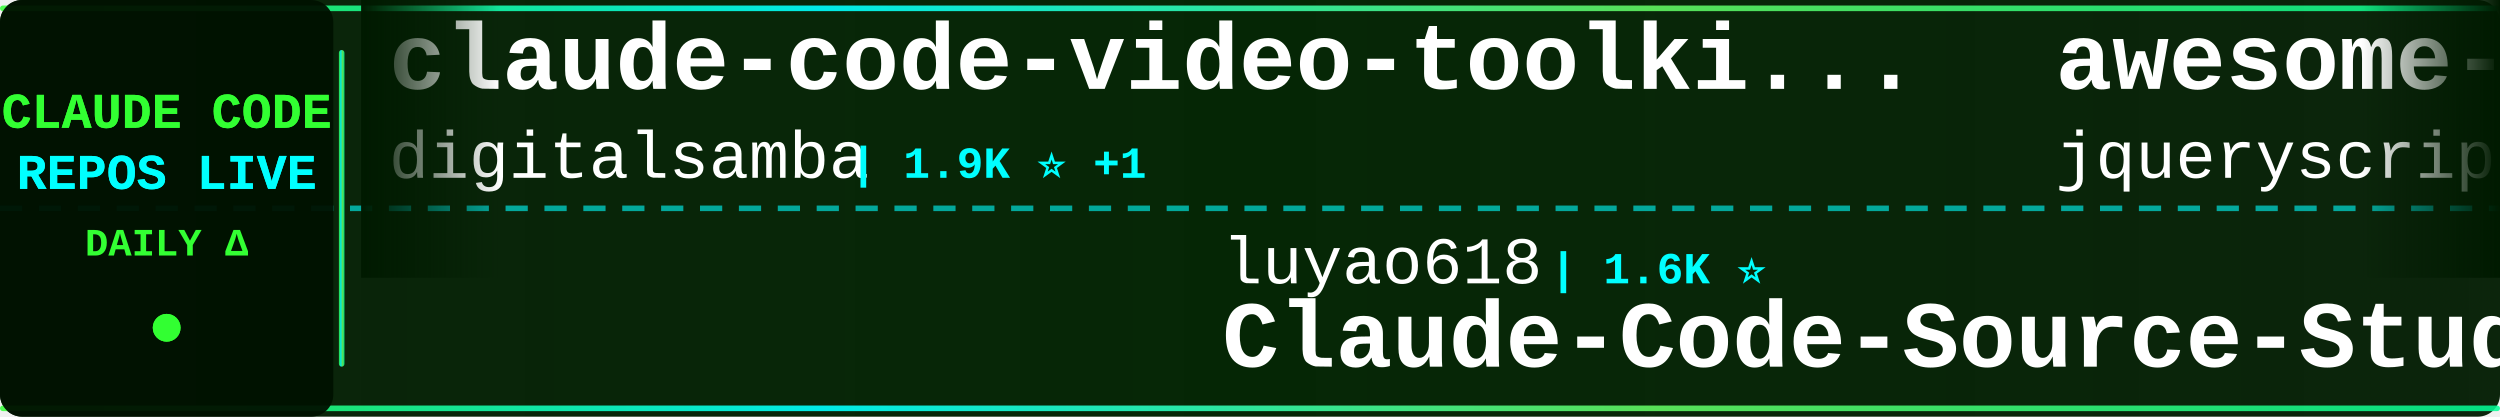
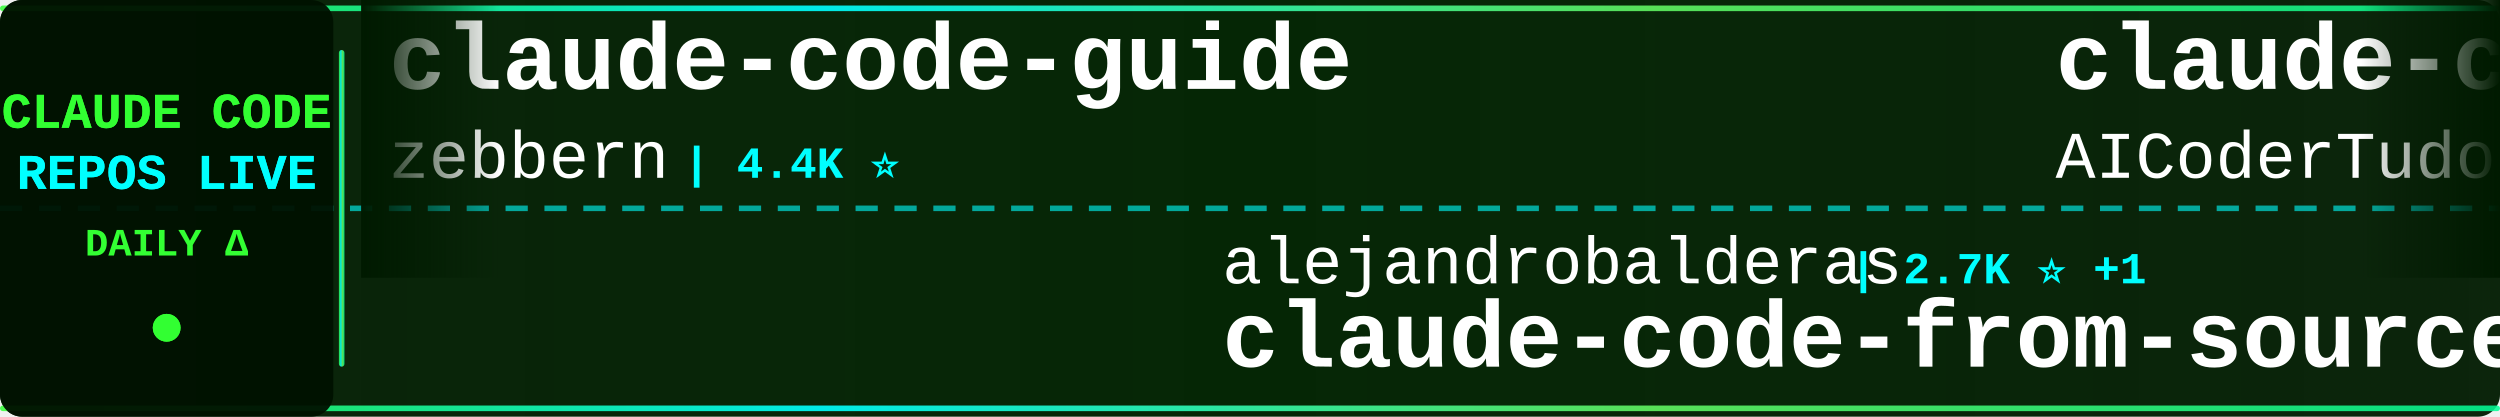
<svg xmlns="http://www.w3.org/2000/svg" width="900" height="150">
  <defs>
    <linearGradient id="tickerBg" x1="0%" y1="0%" x2="100%" y2="0%">
      <stop offset="0%" style="stop-color:#001a00;stop-opacity:0.95" />
      <stop offset="50%" style="stop-color:#002200;stop-opacity:0.98" />
      <stop offset="100%" style="stop-color:#001a00;stop-opacity:0.95" />
    </linearGradient>
    <linearGradient id="borderGrad" x1="0%" y1="0%" x2="100%" y2="0%">
      <stop offset="0%" style="stop-color:#33ff33;stop-opacity:0.85">
        <animate attributeName="stop-opacity" values="0.85;1;0.85" dur="2s" repeatCount="indefinite" />
      </stop>
      <stop offset="33%" style="stop-color:#00ffff;stop-opacity:0.9">
        <animate attributeName="stop-opacity" values="0.9;1;0.9" dur="2.2s" repeatCount="indefinite" />
      </stop>
      <stop offset="66%" style="stop-color:#66ff66;stop-opacity:0.85">
        <animate attributeName="stop-opacity" values="0.85;1;0.85" dur="1.8s" repeatCount="indefinite" />
      </stop>
      <stop offset="100%" style="stop-color:#00ff99;stop-opacity:0.85">
        <animate attributeName="stop-opacity" values="0.85;1;0.85" dur="2s" repeatCount="indefinite" />
      </stop>
    </linearGradient>
    <filter id="textGlow">
      <feGaussianBlur stdDeviation="0.1" result="coloredBlur" />
      <feMerge>
        <feMergeNode in="coloredBlur" />
        <feMergeNode in="SourceGraphic" />
      </feMerge>
    </filter>
    <filter id="metricGlow">
      <feGaussianBlur stdDeviation="0.2" result="coloredBlur" />
      <feMerge>
        <feMergeNode in="coloredBlur" />
        <feMergeNode in="SourceGraphic" />
      </feMerge>
    </filter>
    <linearGradient id="leftFade" x1="0%" y1="0%" x2="100%" y2="0%">
      <stop offset="0%" style="stop-color:#001a00;stop-opacity:1" />
      <stop offset="100%" style="stop-color:#001a00;stop-opacity:0" />
    </linearGradient>
    <linearGradient id="rightFade" x1="0%" y1="0%" x2="100%" y2="0%">
      <stop offset="0%" style="stop-color:#001a00;stop-opacity:0" />
      <stop offset="100%" style="stop-color:#001a00;stop-opacity:1" />
    </linearGradient>
  </defs>
  <rect width="900" height="150" fill="url(#tickerBg)" rx="8" />
  <rect x="0" y="2" width="900" height="2" fill="url(#borderGrad)" rx="1" />
  <rect x="0" y="146" width="900" height="2" fill="url(#borderGrad)" rx="1" />
  <line x1="0" y1="75" x2="900" y2="75" stroke="#00ffff" stroke-width="2" stroke-dasharray="8 6" opacity="0.6" />
  <rect x="0" y="0" width="120" height="150" fill="#001100" opacity="0.95" rx="8" />
  <text x="60" y="46" font-family="'Courier New', monospace" font-size="18" font-weight="bold" fill="#33ff33" text-anchor="middle" filter="url(#textGlow)">
    CLAUDE CODE
  </text>
  <text x="60" y="68" font-family="'Courier New', monospace" font-size="18" font-weight="bold" fill="#00ffff" text-anchor="middle" filter="url(#textGlow)">
    REPOS LIVE
  </text>
  <text x="60" y="92" font-family="'Courier New', monospace" font-size="14" font-weight="bold" fill="#33ff33" text-anchor="middle">
    DAILY Δ
  </text>
  <circle cx="60" cy="118" r="5" fill="#33ff33" filter="url(#metricGlow)">
    <animate attributeName="r" values="4;6;4" dur="1.5s" repeatCount="indefinite" />
    <animate attributeName="opacity" values="0.6;1;0.6" dur="1.5s" repeatCount="indefinite" />
  </circle>
  <rect x="122" y="18" width="2" height="114" fill="url(#borderGrad)" rx="1" />
  <clipPath id="tickerClip">
    <rect x="130" y="0" width="770" height="150" />
  </clipPath>
  <g clip-path="url(#tickerClip)">
    <g id="tickerItems">
      <animateTransform attributeName="transform" attributeType="XML" type="translate" from="0 0" to="-3000 0" dur="54s" repeatCount="indefinite" />
      <g transform="translate(0, 0)">
-         <text x="140" y="32" font-family="'Courier New', monospace" font-size="34" font-weight="bold" fill="#ffffff">claude-code-video-toolki...</text>
-         <text x="140" y="64" font-family="'Courier New', monospace" font-size="24" font-weight="normal" fill="#ffffff" opacity="1.0">digitalsamba</text>
-         <text x="306" y="64" font-family="'Courier New', monospace" font-size="16" font-weight="bold" fill="#00ffff"> | 1.9K ⭐ +1</text>
+         <text x="140" y="32" font-family="'Courier New', monospace" font-size="34" font-weight="bold" fill="#ffffff">claude-code-guide</text>
+         <text x="140" y="64" font-family="'Courier New', monospace" font-size="24" font-weight="normal" fill="#ffffff" opacity="1.0">zebbern</text>
+         <text x="246" y="64" font-family="'Courier New', monospace" font-size="16" font-weight="bold" fill="#00ffff"> | 4.4K ⭐</text>
      </g>
      <g transform="translate(300, 0)">
-         <text x="140" y="102" font-family="'Courier New', monospace" font-size="24" font-weight="normal" fill="#ffffff" opacity="1.0">luyao618</text>
-         <text x="258" y="102" font-family="'Courier New', monospace" font-size="16" font-weight="bold" fill="#00ffff"> | 1.6K ⭐</text>
-         <text x="140" y="132" font-family="'Courier New', monospace" font-size="34" font-weight="bold" fill="#ffffff">Claude-Code-Source-Study</text>
+         <text x="140" y="102" font-family="'Courier New', monospace" font-size="24" font-weight="normal" fill="#ffffff" opacity="1.0">alejandrobalderas</text>
+         <text x="366" y="102" font-family="'Courier New', monospace" font-size="16" font-weight="bold" fill="#00ffff"> | 2.7K ⭐ +1</text>
+         <text x="140" y="132" font-family="'Courier New', monospace" font-size="34" font-weight="bold" fill="#ffffff">claude-code-from-source</text>
      </g>
      <g transform="translate(600, 0)">
-         <text x="140" y="32" font-family="'Courier New', monospace" font-size="34" font-weight="bold" fill="#ffffff">awesome-claude-code</text>
-         <text x="140" y="64" font-family="'Courier New', monospace" font-size="24" font-weight="normal" fill="#ffffff" opacity="1.0">jqueryscript</text>
-         <text x="306" y="64" font-family="'Courier New', monospace" font-size="16" font-weight="bold" fill="#00ffff"> | 482 ⭐ -1</text>
+         <text x="140" y="32" font-family="'Courier New', monospace" font-size="34" font-weight="bold" fill="#ffffff">claude-code-tudou</text>
+         <text x="140" y="64" font-family="'Courier New', monospace" font-size="24" font-weight="normal" fill="#ffffff" opacity="1.0">AICoderTudou</text>
+         <text x="306" y="64" font-family="'Courier New', monospace" font-size="16" font-weight="bold" fill="#00ffff"> | 497 ⭐</text>
      </g>
      <g transform="translate(900, 0)">
-         <text x="140" y="102" font-family="'Courier New', monospace" font-size="24" font-weight="normal" fill="#ffffff" opacity="1.0">darcyegb</text>
-         <text x="258" y="102" font-family="'Courier New', monospace" font-size="16" font-weight="bold" fill="#00ffff"> | 751 ⭐</text>
-         <text x="140" y="132" font-family="'Courier New', monospace" font-size="34" font-weight="bold" fill="#ffffff">ClaudeCodeAgents</text>
+         <text x="140" y="102" font-family="'Courier New', monospace" font-size="24" font-weight="normal" fill="#ffffff" opacity="1.0">Pimzino</text>
+         <text x="246" y="102" font-family="'Courier New', monospace" font-size="16" font-weight="bold" fill="#00ffff"> | 3.8K ⭐</text>
+         <text x="140" y="132" font-family="'Courier New', monospace" font-size="34" font-weight="bold" fill="#ffffff">claude-code-spec-workflo...</text>
      </g>
      <g transform="translate(1200, 0)">
-         <text x="140" y="32" font-family="'Courier New', monospace" font-size="34" font-weight="bold" fill="#ffffff">claude-code-hub</text>
-         <text x="140" y="64" font-family="'Courier New', monospace" font-size="24" font-weight="normal" fill="#ffffff" opacity="1.0">ding113</text>
-         <text x="246" y="64" font-family="'Courier New', monospace" font-size="16" font-weight="bold" fill="#00ffff"> | 3.3K ⭐ +1</text>
+         <text x="140" y="32" font-family="'Courier New', monospace" font-size="34" font-weight="bold" fill="#ffffff">everything-claude-code-z...</text>
+         <text x="140" y="64" font-family="'Courier New', monospace" font-size="24" font-weight="normal" fill="#ffffff" opacity="1.0">xu-xiang</text>
+         <text x="258" y="64" font-family="'Courier New', monospace" font-size="16" font-weight="bold" fill="#00ffff"> | 1.8K ⭐ +1</text>
      </g>
      <g transform="translate(1500, 0)">
-         <text x="140" y="102" font-family="'Courier New', monospace" font-size="24" font-weight="normal" fill="#ffffff" opacity="1.0">AICoderTudou</text>
-         <text x="306" y="102" font-family="'Courier New', monospace" font-size="16" font-weight="bold" fill="#00ffff"> | 497 ⭐</text>
-         <text x="140" y="132" font-family="'Courier New', monospace" font-size="34" font-weight="bold" fill="#ffffff">claude-code-tudou</text>
+         <text x="140" y="102" font-family="'Courier New', monospace" font-size="24" font-weight="normal" fill="#ffffff" opacity="1.0">AprilNEA</text>
+         <text x="258" y="102" font-family="'Courier New', monospace" font-size="16" font-weight="bold" fill="#00ffff"> | 392 ⭐</text>
+         <text x="140" y="132" font-family="'Courier New', monospace" font-size="34" font-weight="bold" fill="#ffffff">claude-code-source</text>
      </g>
      <g transform="translate(1800, 0)">
-         <text x="140" y="32" font-family="'Courier New', monospace" font-size="34" font-weight="bold" fill="#ffffff">claude-code-action</text>
-         <text x="140" y="64" font-family="'Courier New', monospace" font-size="24" font-weight="normal" fill="#ffffff" opacity="1.0">anthropics</text>
-         <text x="282" y="64" font-family="'Courier New', monospace" font-size="16" font-weight="bold" fill="#00ffff"> | 8.5K ⭐</text>
+         <text x="140" y="32" font-family="'Courier New', monospace" font-size="34" font-weight="bold" fill="#ffffff">oh-my-claudecode</text>
+         <text x="140" y="64" font-family="'Courier New', monospace" font-size="24" font-weight="normal" fill="#ffffff" opacity="1.0">Yeachan-Heo</text>
+         <text x="294" y="64" font-family="'Courier New', monospace" font-size="16" font-weight="bold" fill="#00ffff"> | 38.2K ⭐ -3</text>
      </g>
      <g transform="translate(2100, 0)">
-         <text x="140" y="102" font-family="'Courier New', monospace" font-size="24" font-weight="normal" fill="#ffffff" opacity="1.0">huangjia2019</text>
-         <text x="306" y="102" font-family="'Courier New', monospace" font-size="16" font-weight="bold" fill="#00ffff"> | 1.0K ⭐</text>
-         <text x="140" y="132" font-family="'Courier New', monospace" font-size="34" font-weight="bold" fill="#ffffff">claude-code-engineering</text>
+         <text x="140" y="102" font-family="'Courier New', monospace" font-size="24" font-weight="normal" fill="#ffffff" opacity="1.0">ghuntley</text>
+         <text x="258" y="102" font-family="'Courier New', monospace" font-size="16" font-weight="bold" fill="#00ffff"> | 987 ⭐</text>
+         <text x="140" y="132" font-family="'Courier New', monospace" font-size="34" font-weight="bold" fill="#ffffff">claude-code-source-code-...</text>
      </g>
      <g transform="translate(2400, 0)">
-         <text x="140" y="32" font-family="'Courier New', monospace" font-size="34" font-weight="bold" fill="#ffffff">how-claude-code-works</text>
-         <text x="140" y="64" font-family="'Courier New', monospace" font-size="24" font-weight="normal" fill="#ffffff" opacity="1.0">Windy3f3f3f3f</text>
-         <text x="318" y="64" font-family="'Courier New', monospace" font-size="16" font-weight="bold" fill="#00ffff"> | 3.3K ⭐ +1</text>
+         <text x="140" y="32" font-family="'Courier New', monospace" font-size="34" font-weight="bold" fill="#ffffff">Claude-Code</text>
+         <text x="140" y="64" font-family="'Courier New', monospace" font-size="24" font-weight="normal" fill="#ffffff" opacity="1.0">KPR111</text>
+         <text x="234" y="64" font-family="'Courier New', monospace" font-size="16" font-weight="bold" fill="#00ffff"> | 18 ⭐</text>
      </g>
      <g transform="translate(2700, 0)">
-         <text x="140" y="102" font-family="'Courier New', monospace" font-size="24" font-weight="normal" fill="#ffffff" opacity="1.0">repowise-dev</text>
-         <text x="306" y="102" font-family="'Courier New', monospace" font-size="16" font-weight="bold" fill="#00ffff"> | 1.2K ⭐</text>
-         <text x="140" y="132" font-family="'Courier New', monospace" font-size="34" font-weight="bold" fill="#ffffff">claude-code-prompts</text>
+         <text x="140" y="102" font-family="'Courier New', monospace" font-size="24" font-weight="normal" fill="#ffffff" opacity="1.0">https-deeplearning-ai</text>
+         <text x="414" y="102" font-family="'Courier New', monospace" font-size="16" font-weight="bold" fill="#00ffff"> | 537 ⭐</text>
+         <text x="140" y="132" font-family="'Courier New', monospace" font-size="34" font-weight="bold" fill="#ffffff">sc-claude-code-files</text>
      </g>
      <g transform="translate(3000, 0)">
-         <text x="140" y="32" font-family="'Courier New', monospace" font-size="34" font-weight="bold" fill="#ffffff">claude-code-video-toolki...</text>
-         <text x="140" y="64" font-family="'Courier New', monospace" font-size="24" font-weight="normal" fill="#ffffff" opacity="1.0">digitalsamba</text>
-         <text x="306" y="64" font-family="'Courier New', monospace" font-size="16" font-weight="bold" fill="#00ffff"> | 1.9K ⭐ +1</text>
+         <text x="140" y="32" font-family="'Courier New', monospace" font-size="34" font-weight="bold" fill="#ffffff">claude-code-guide</text>
+         <text x="140" y="64" font-family="'Courier New', monospace" font-size="24" font-weight="normal" fill="#ffffff" opacity="1.0">zebbern</text>
+         <text x="246" y="64" font-family="'Courier New', monospace" font-size="16" font-weight="bold" fill="#00ffff"> | 4.4K ⭐</text>
      </g>
      <g transform="translate(3300, 0)">
-         <text x="140" y="102" font-family="'Courier New', monospace" font-size="24" font-weight="normal" fill="#ffffff" opacity="1.0">luyao618</text>
-         <text x="258" y="102" font-family="'Courier New', monospace" font-size="16" font-weight="bold" fill="#00ffff"> | 1.6K ⭐</text>
-         <text x="140" y="132" font-family="'Courier New', monospace" font-size="34" font-weight="bold" fill="#ffffff">Claude-Code-Source-Study</text>
+         <text x="140" y="102" font-family="'Courier New', monospace" font-size="24" font-weight="normal" fill="#ffffff" opacity="1.0">alejandrobalderas</text>
+         <text x="366" y="102" font-family="'Courier New', monospace" font-size="16" font-weight="bold" fill="#00ffff"> | 2.7K ⭐ +1</text>
+         <text x="140" y="132" font-family="'Courier New', monospace" font-size="34" font-weight="bold" fill="#ffffff">claude-code-from-source</text>
      </g>
      <g transform="translate(3600, 0)">
-         <text x="140" y="32" font-family="'Courier New', monospace" font-size="34" font-weight="bold" fill="#ffffff">awesome-claude-code</text>
-         <text x="140" y="64" font-family="'Courier New', monospace" font-size="24" font-weight="normal" fill="#ffffff" opacity="1.0">jqueryscript</text>
-         <text x="306" y="64" font-family="'Courier New', monospace" font-size="16" font-weight="bold" fill="#00ffff"> | 482 ⭐ -1</text>
+         <text x="140" y="32" font-family="'Courier New', monospace" font-size="34" font-weight="bold" fill="#ffffff">claude-code-tudou</text>
+         <text x="140" y="64" font-family="'Courier New', monospace" font-size="24" font-weight="normal" fill="#ffffff" opacity="1.0">AICoderTudou</text>
+         <text x="306" y="64" font-family="'Courier New', monospace" font-size="16" font-weight="bold" fill="#00ffff"> | 497 ⭐</text>
      </g>
      <g transform="translate(3900, 0)">
-         <text x="140" y="102" font-family="'Courier New', monospace" font-size="24" font-weight="normal" fill="#ffffff" opacity="1.0">darcyegb</text>
-         <text x="258" y="102" font-family="'Courier New', monospace" font-size="16" font-weight="bold" fill="#00ffff"> | 751 ⭐</text>
-         <text x="140" y="132" font-family="'Courier New', monospace" font-size="34" font-weight="bold" fill="#ffffff">ClaudeCodeAgents</text>
+         <text x="140" y="102" font-family="'Courier New', monospace" font-size="24" font-weight="normal" fill="#ffffff" opacity="1.0">Pimzino</text>
+         <text x="246" y="102" font-family="'Courier New', monospace" font-size="16" font-weight="bold" fill="#00ffff"> | 3.8K ⭐</text>
+         <text x="140" y="132" font-family="'Courier New', monospace" font-size="34" font-weight="bold" fill="#ffffff">claude-code-spec-workflo...</text>
      </g>
    </g>
  </g>
  <rect x="130" y="0" width="50" height="100" fill="url(#leftFade)" />
  <rect x="850" y="0" width="50" height="100" fill="url(#rightFade)" />
</svg>
